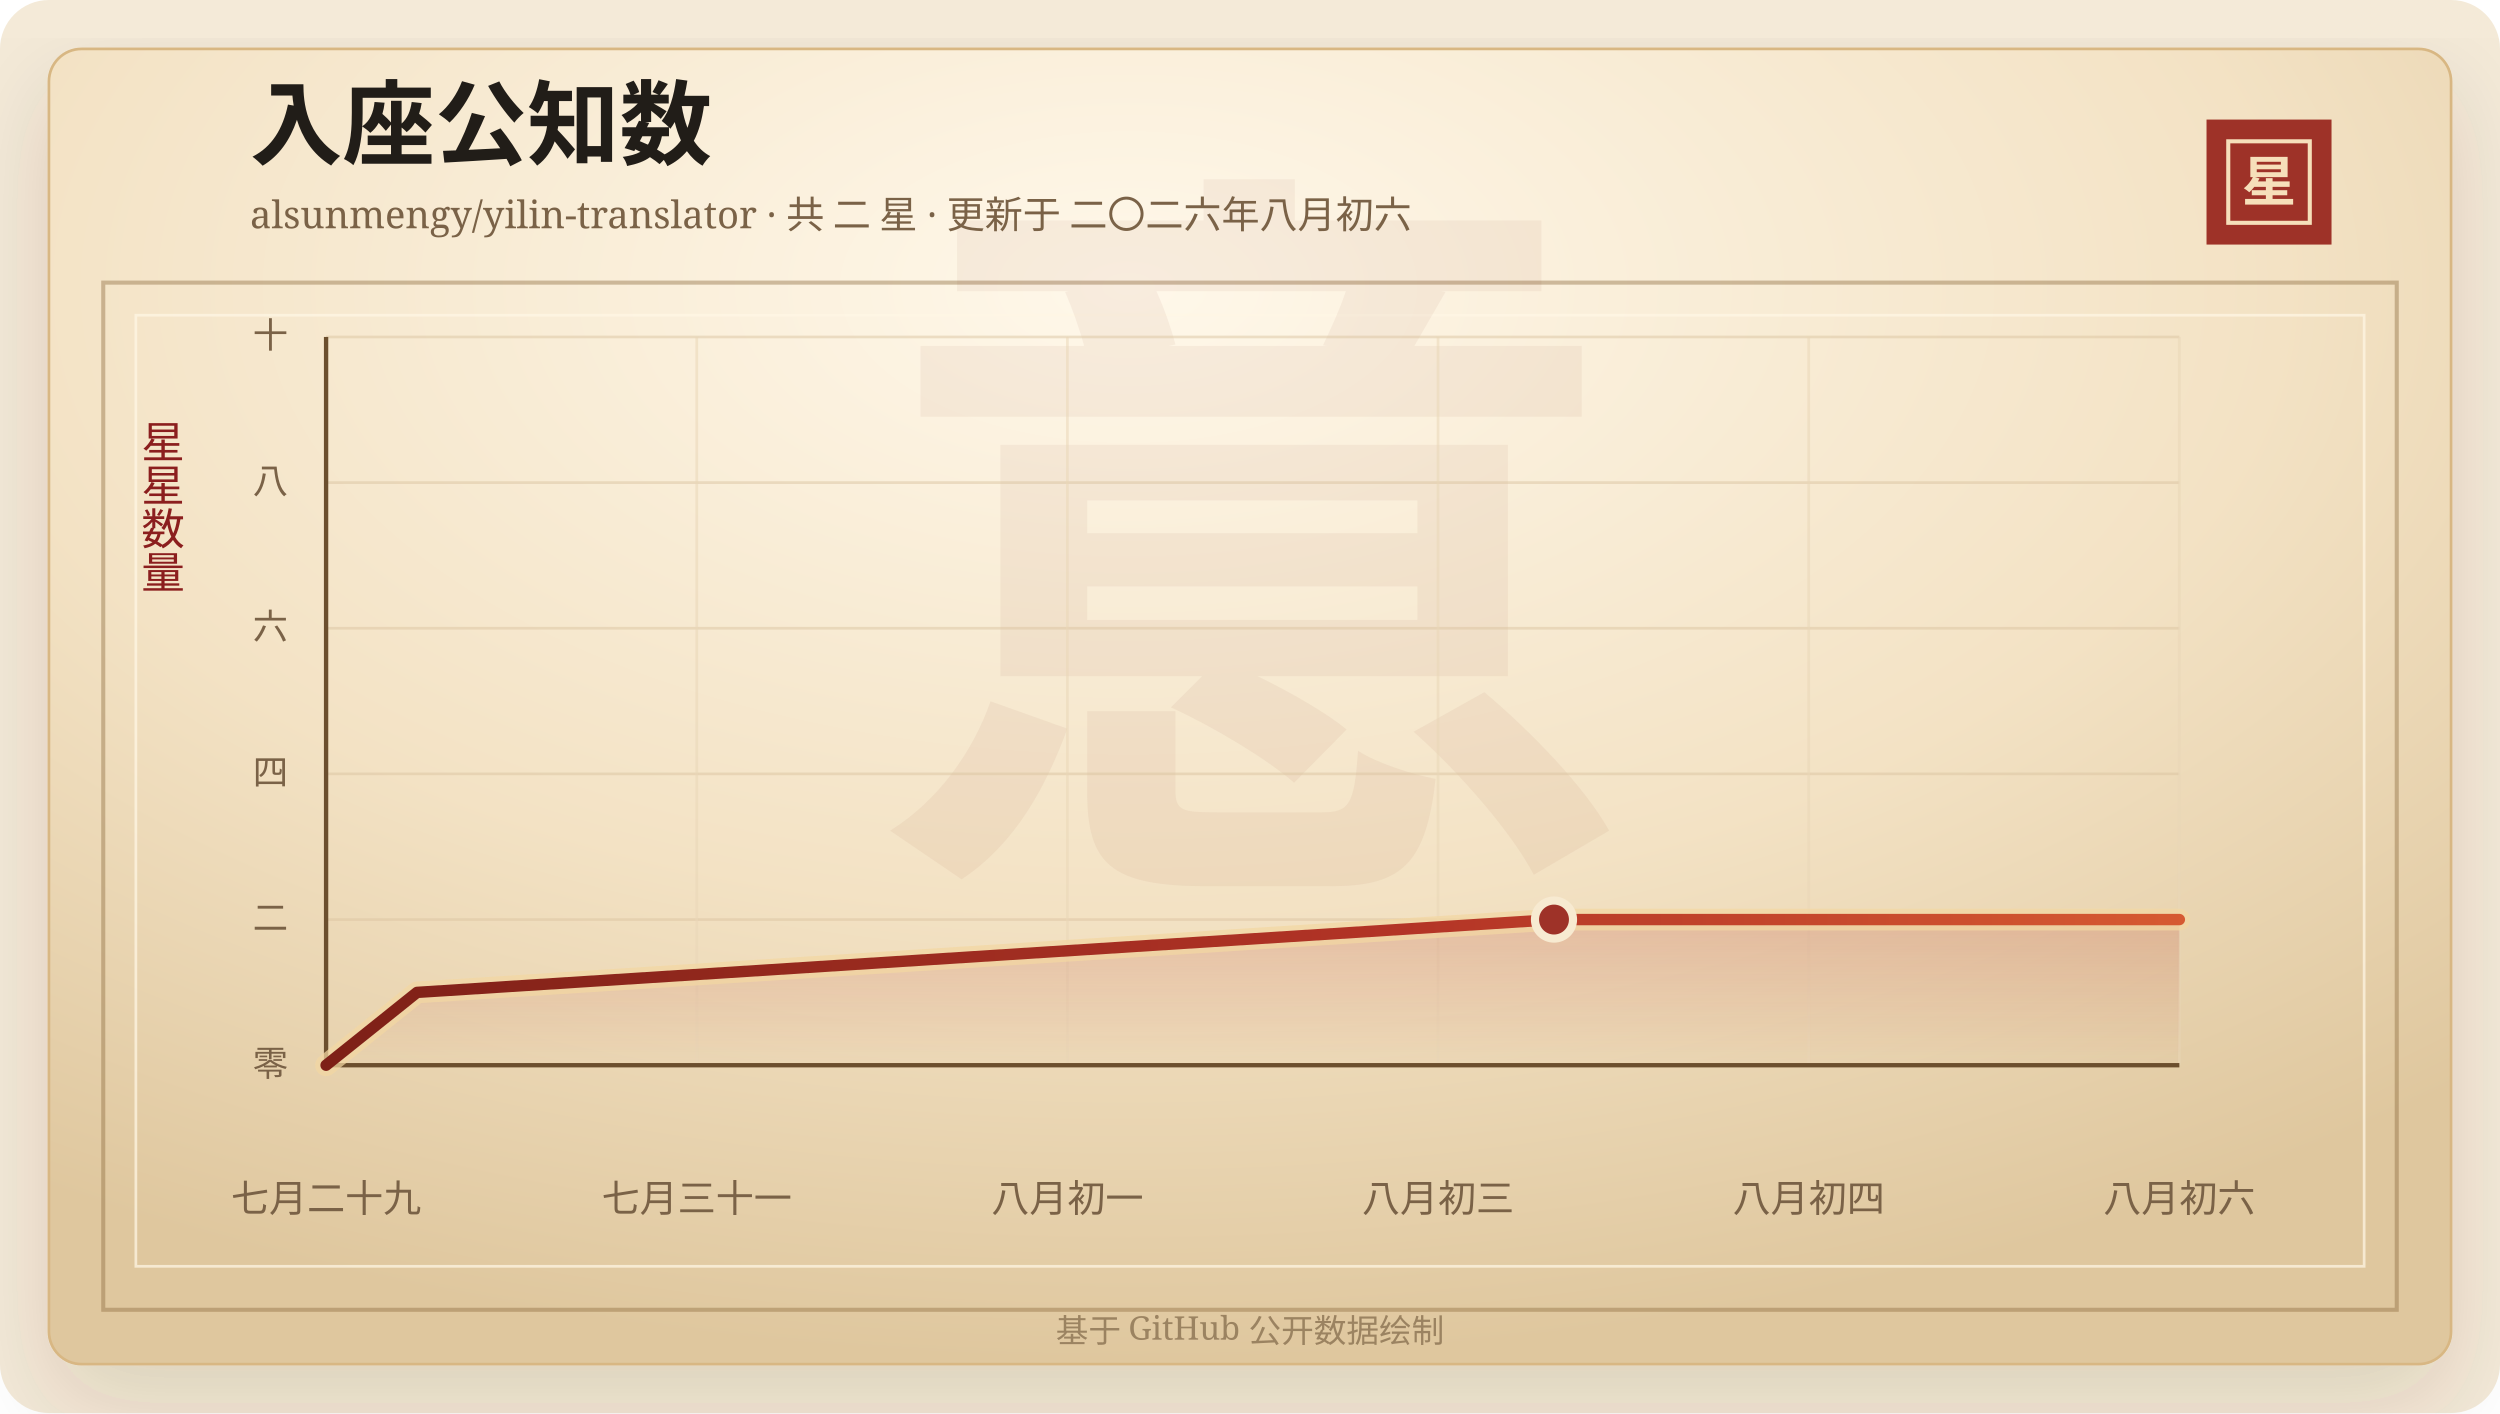
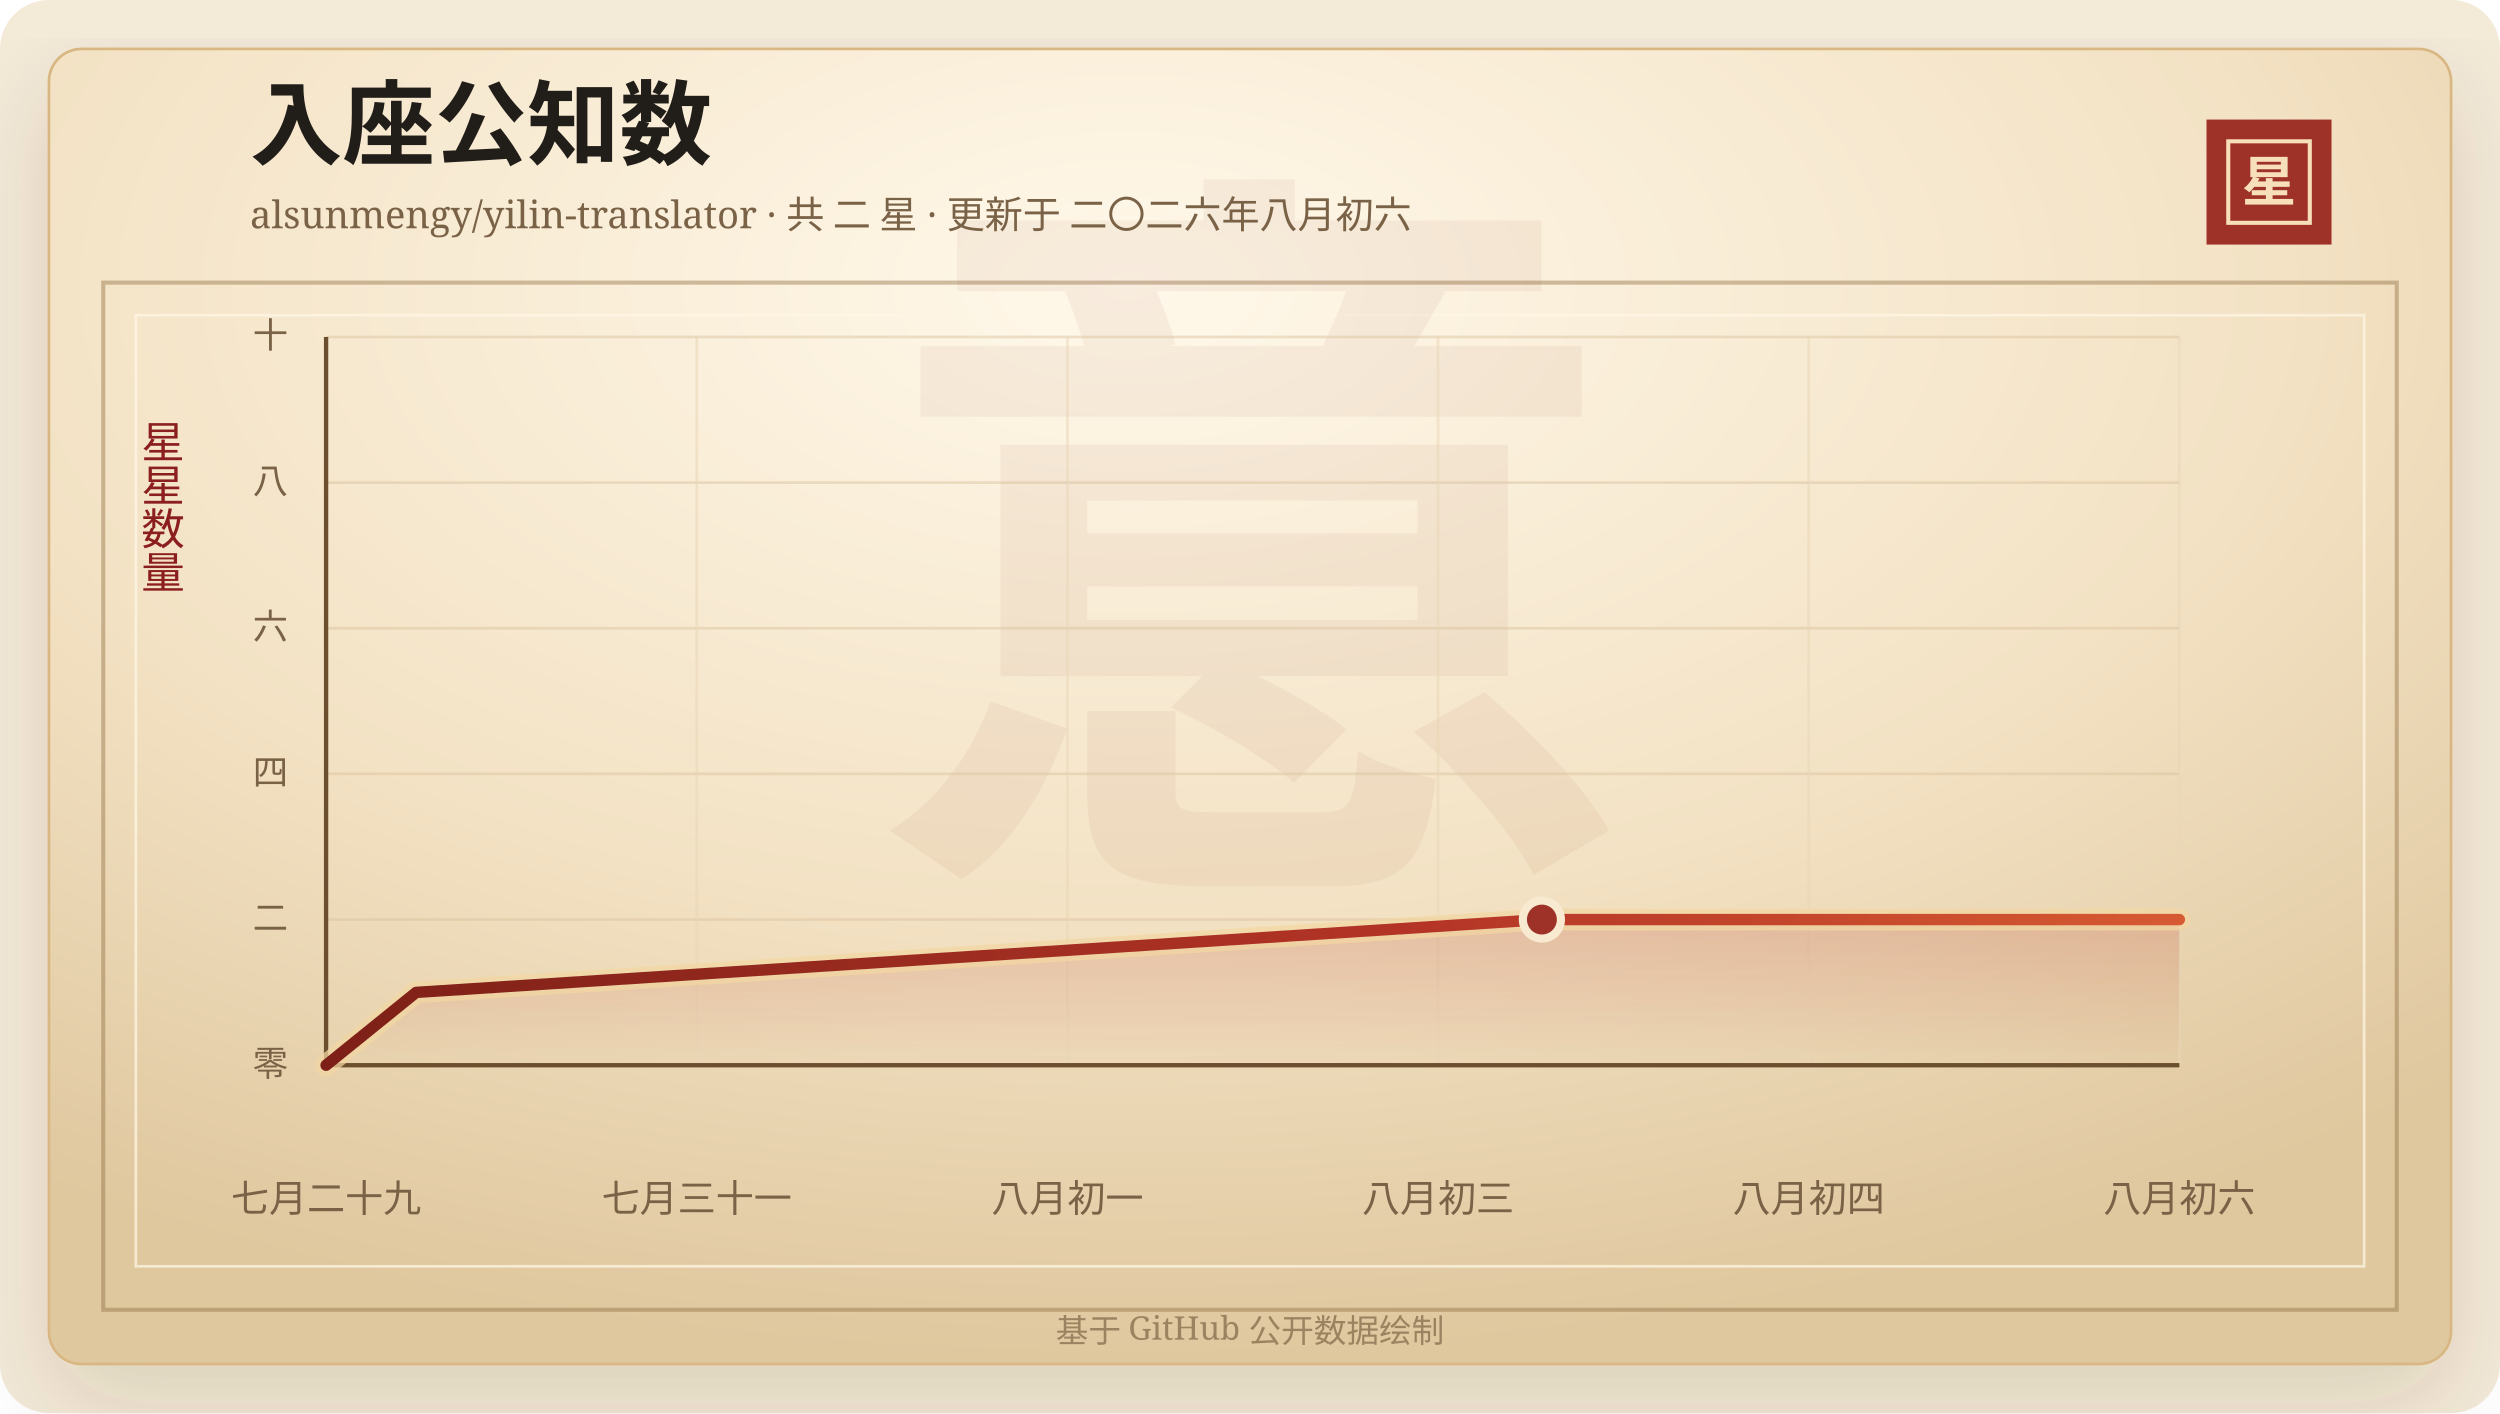
<svg xmlns="http://www.w3.org/2000/svg" width="920" height="520" viewBox="0 0 920 520" role="img" aria-labelledby="title desc">
  <defs>
    <linearGradient id="line" x1="0" x2="1" y1="0" y2="0">
      <stop offset="0%" stop-color="#7d2017" />
      <stop offset="58%" stop-color="#b33426" />
      <stop offset="100%" stop-color="#d65a32" />
    </linearGradient>
    <linearGradient id="area" x1="0" x2="0" y1="0" y2="1">
      <stop offset="0%" stop-color="#b33426" stop-opacity="0.2" />
      <stop offset="100%" stop-color="#b33426" stop-opacity="0" />
    </linearGradient>
    <radialGradient id="paper" cx="45%" cy="18%" r="82%">
      <stop offset="0%" stop-color="#fff8ea" />
      <stop offset="58%" stop-color="#f3e2c4" />
      <stop offset="100%" stop-color="#dfc79e" />
    </radialGradient>
    <filter id="shadow" x="-20%" y="-20%" width="140%" height="140%">
      <feDropShadow dx="0" dy="14" stdDeviation="18" flood-color="#3b2a20" flood-opacity="0.14" />
    </filter>
  </defs>
  <rect width="920" height="520" rx="18" fill="#f4ead8" />
  <rect x="18" y="18" width="884" height="484" rx="12" fill="url(#paper)" stroke="#d8b783" filter="url(#shadow)" />
  <rect x="38" y="104" width="844" height="378" fill="none" stroke="#8c6b3f" stroke-opacity="0.42" stroke-width="1.5" />
  <rect x="50" y="116" width="820" height="350" fill="none" stroke="#fff7e5" stroke-opacity="0.72" />
  <text x="460" y="304" text-anchor="middle" fill="#8c342a" fill-opacity="0.06" font-family="Songti SC, STSong, SimSun, serif" font-size="280" font-weight="700">意</text>
  <text x="92" y="58" fill="#211d18" font-family="Songti SC, STSong, SimSun, serif" font-size="34" font-weight="700">入座公知数</text>
  <text x="92" y="84" fill="#7a6247" font-family="Songti SC, STSong, SimSun, serif" font-size="14.0">alsunmengy/yilin-translator · 共 二 星 · 更新于 二〇二六年八月初六</text>
  <rect x="812" y="44" width="46" height="46" fill="#9e3228" />
  <rect x="820" y="52" width="30" height="30" fill="none" stroke="#f6dfba" stroke-width="1.5" />
  <text x="835" y="74" text-anchor="middle" fill="#f6dfba" font-family="Songti SC, STSong, SimSun, serif" font-size="20" font-weight="700">星</text>
  <text x="60" y="166" text-anchor="middle" fill="#8b1e1e" font-family="Songti SC, STSong, SimSun, serif" font-size="16" writing-mode="vertical-rl">星星数量</text>
  <line x1="120" y1="392.00" x2="802" y2="392.00" stroke="#d9c29e" stroke-opacity="0.48" />
  <text x="106" y="396.00" text-anchor="end" fill="#7a6247" font-family="Songti SC, STSong, SimSun, serif" font-size="13">零</text>
  <line x1="120" y1="338.40" x2="802" y2="338.40" stroke="#d9c29e" stroke-opacity="0.48" />
  <text x="106" y="342.40" text-anchor="end" fill="#7a6247" font-family="Songti SC, STSong, SimSun, serif" font-size="13">二</text>
  <line x1="120" y1="284.80" x2="802" y2="284.80" stroke="#d9c29e" stroke-opacity="0.48" />
  <text x="106" y="288.80" text-anchor="end" fill="#7a6247" font-family="Songti SC, STSong, SimSun, serif" font-size="13">四</text>
  <line x1="120" y1="231.20" x2="802" y2="231.20" stroke="#d9c29e" stroke-opacity="0.48" />
  <text x="106" y="235.20" text-anchor="end" fill="#7a6247" font-family="Songti SC, STSong, SimSun, serif" font-size="13">六</text>
  <line x1="120" y1="177.60" x2="802" y2="177.60" stroke="#d9c29e" stroke-opacity="0.48" />
  <text x="106" y="181.60" text-anchor="end" fill="#7a6247" font-family="Songti SC, STSong, SimSun, serif" font-size="13">八</text>
  <line x1="120" y1="124.00" x2="802" y2="124.00" stroke="#d9c29e" stroke-opacity="0.48" />
  <text x="106" y="128.00" text-anchor="end" fill="#7a6247" font-family="Songti SC, STSong, SimSun, serif" font-size="13">十</text>
  <line x1="120.00" y1="124" x2="120.00" y2="392" stroke="#ead6b7" stroke-opacity="0.54" />
  <text x="120.00" y="446" text-anchor="middle" fill="#7a6247" font-family="Songti SC, STSong, SimSun, serif" font-size="14">七月二十九</text>
  <line x1="256.40" y1="124" x2="256.40" y2="392" stroke="#ead6b7" stroke-opacity="0.54" />
  <text x="256.40" y="446" text-anchor="middle" fill="#7a6247" font-family="Songti SC, STSong, SimSun, serif" font-size="14">七月三十一</text>
  <line x1="392.80" y1="124" x2="392.80" y2="392" stroke="#ead6b7" stroke-opacity="0.54" />
  <text x="392.80" y="446" text-anchor="middle" fill="#7a6247" font-family="Songti SC, STSong, SimSun, serif" font-size="14">八月初一</text>
  <line x1="529.20" y1="124" x2="529.20" y2="392" stroke="#ead6b7" stroke-opacity="0.54" />
  <text x="529.20" y="446" text-anchor="middle" fill="#7a6247" font-family="Songti SC, STSong, SimSun, serif" font-size="14">八月初三</text>
  <line x1="665.60" y1="124" x2="665.60" y2="392" stroke="#ead6b7" stroke-opacity="0.54" />
  <text x="665.60" y="446" text-anchor="middle" fill="#7a6247" font-family="Songti SC, STSong, SimSun, serif" font-size="14">八月初四</text>
  <line x1="802.00" y1="124" x2="802.00" y2="392" stroke="#ead6b7" stroke-opacity="0.54" />
  <text x="802.00" y="446" text-anchor="middle" fill="#7a6247" font-family="Songti SC, STSong, SimSun, serif" font-size="14">八月初六</text>
  <line x1="120" y1="392" x2="802" y2="392" stroke="#6c4f2e" stroke-width="1.6" />
  <line x1="120" y1="124" x2="120" y2="392" stroke="#6c4f2e" stroke-width="1.6" />
-   <polygon points="120.00,392.00 120.00,392.00 153.47,365.20 571.87,338.40 802.00,338.40 802.00,392.00" fill="url(#area)" />
-   <polyline points="120.00,392.00 153.47,365.20 571.87,338.40 802.00,338.40" fill="none" stroke="#f3d7a2" stroke-width="8" stroke-linecap="round" stroke-linejoin="round" opacity="0.72" />
-   <polyline points="120.00,392.00 153.47,365.20 571.87,338.40 802.00,338.40" fill="none" stroke="url(#line)" stroke-width="4.2" stroke-linecap="round" stroke-linejoin="round" />
-   <circle cx="571.87" cy="338.40" r="7" fill="#9e3228" stroke="#f7ead1" stroke-width="3" />
+   <polygon points="120.00,392.00 120.00,392.00 153.14,365.20 567.42,338.40 802.00,338.40 802.00,392.00" fill="url(#area)" />
+   <polyline points="120.00,392.00 153.14,365.20 567.42,338.40 802.00,338.40" fill="none" stroke="#f3d7a2" stroke-width="8" stroke-linecap="round" stroke-linejoin="round" opacity="0.72" />
+   <polyline points="120.00,392.00 153.14,365.20 567.42,338.40 802.00,338.40" fill="none" stroke="url(#line)" stroke-width="4.2" stroke-linecap="round" stroke-linejoin="round" />
+   <circle cx="567.42" cy="338.40" r="7" fill="#9e3228" stroke="#f7ead1" stroke-width="3" />
  <text x="460" y="494" text-anchor="middle" fill="#9b8361" font-family="Songti SC, STSong, SimSun, serif" font-size="12">基于 GitHub 公开数据绘制</text>
</svg>
